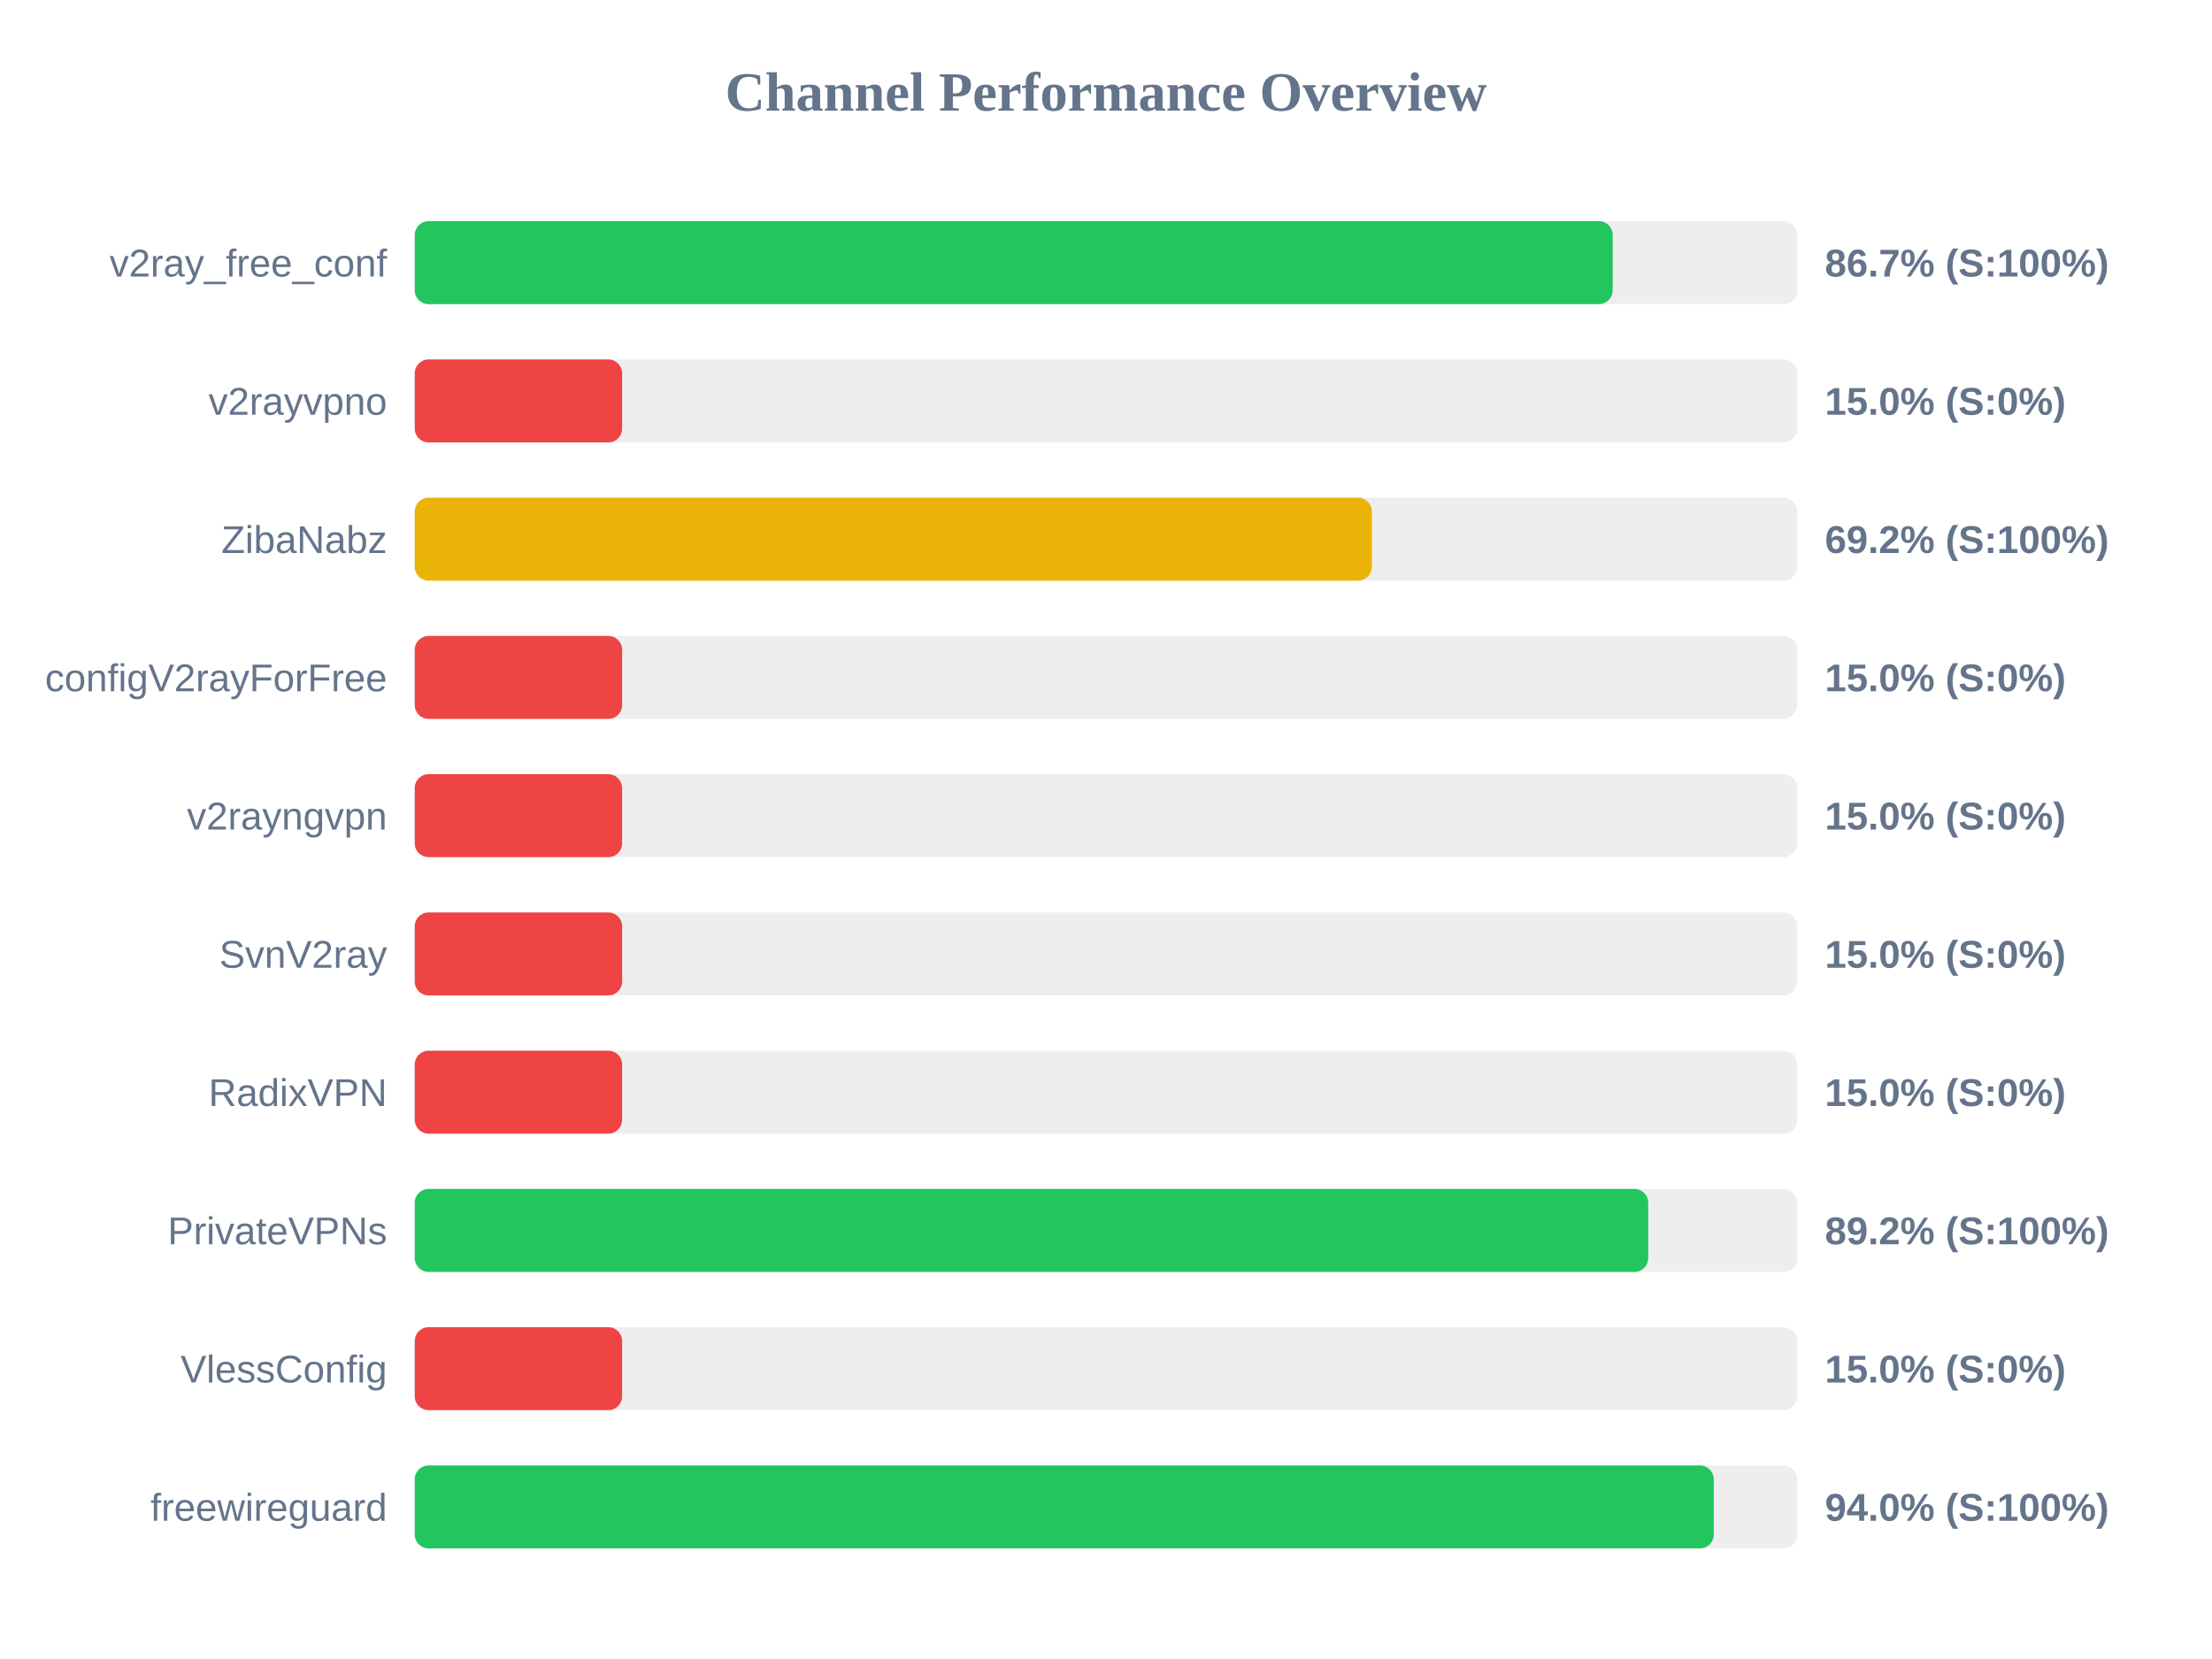
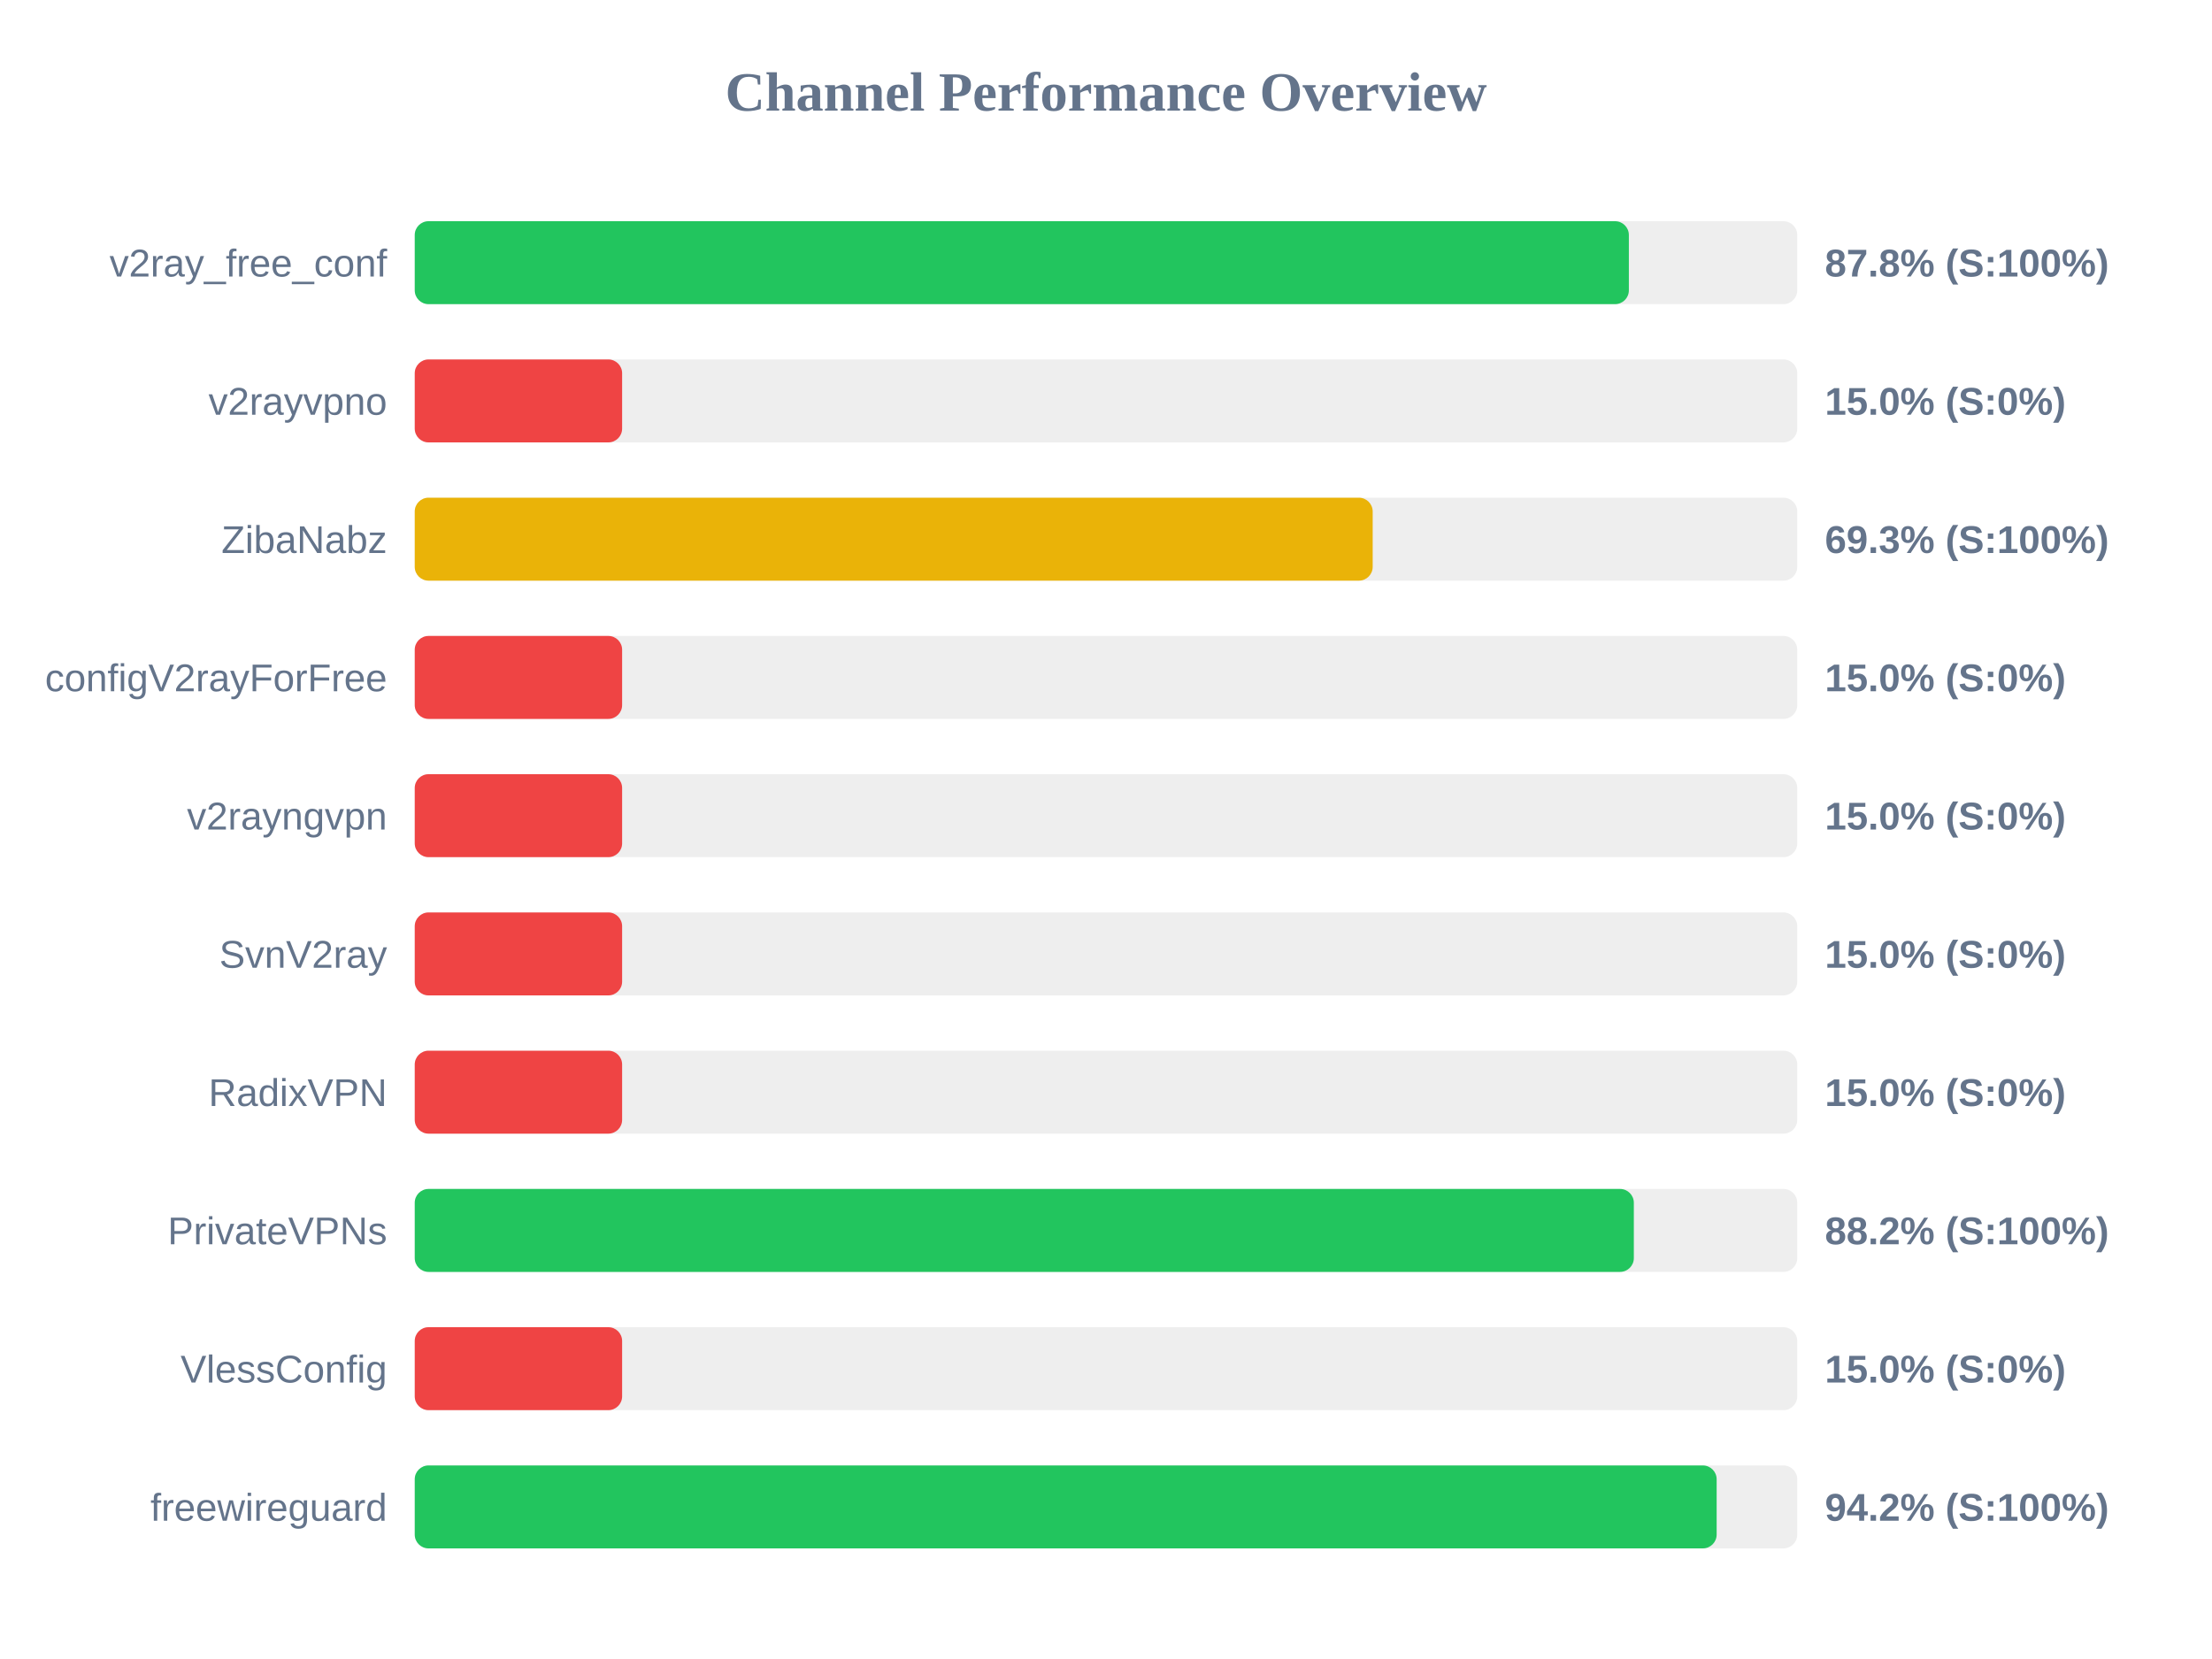
<svg xmlns="http://www.w3.org/2000/svg" width="800" height="600" version="1.1">
  <style>
        .row { font: 14px Arial; fill: #64748b; }
        .score { font: bold 14px Arial; fill: #64748b; }
    </style>
  <text x="400" y="40" text-anchor="middle" font-size="20px" font-weight="bold" fill="#64748b">Channel Performance Overview</text>
  <rect x="150" y="80" width="500" height="30" fill="#eee" rx="5" />
-   <rect x="150" y="80" width="433.25" height="30" fill="#22c55e" rx="5" />
+   <rect x="150" y="80" width="439.1" height="30" fill="#22c55e" rx="5" />
  <text x="140" y="100" text-anchor="end" class="row">v2ray_free_conf</text>
-   <text x="660" y="100" text-anchor="start" class="score">86.7% (S:100%)</text>
+   <text x="660" y="100" text-anchor="start" class="score">87.8% (S:100%)</text>
  <rect x="150" y="130" width="500" height="30" fill="#eee" rx="5" />
  <rect x="150" y="130" width="75.0" height="30" fill="#ef4444" rx="5" />
  <text x="140" y="150" text-anchor="end" class="row">v2rayvpno</text>
  <text x="660" y="150" text-anchor="start" class="score">15.0% (S:0%)</text>
  <rect x="150" y="180" width="500" height="30" fill="#eee" rx="5" />
-   <rect x="150" y="180" width="346.15" height="30" fill="#eab308" rx="5" />
+   <rect x="150" y="180" width="346.45" height="30" fill="#eab308" rx="5" />
  <text x="140" y="200" text-anchor="end" class="row">ZibaNabz</text>
-   <text x="660" y="200" text-anchor="start" class="score">69.2% (S:100%)</text>
+   <text x="660" y="200" text-anchor="start" class="score">69.3% (S:100%)</text>
  <rect x="150" y="230" width="500" height="30" fill="#eee" rx="5" />
  <rect x="150" y="230" width="75.0" height="30" fill="#ef4444" rx="5" />
  <text x="140" y="250" text-anchor="end" class="row">configV2rayForFree</text>
  <text x="660" y="250" text-anchor="start" class="score">15.0% (S:0%)</text>
  <rect x="150" y="280" width="500" height="30" fill="#eee" rx="5" />
  <rect x="150" y="280" width="75.0" height="30" fill="#ef4444" rx="5" />
  <text x="140" y="300" text-anchor="end" class="row">v2rayngvpn</text>
  <text x="660" y="300" text-anchor="start" class="score">15.0% (S:0%)</text>
  <rect x="150" y="330" width="500" height="30" fill="#eee" rx="5" />
  <rect x="150" y="330" width="75.0" height="30" fill="#ef4444" rx="5" />
  <text x="140" y="350" text-anchor="end" class="row">SvnV2ray</text>
  <text x="660" y="350" text-anchor="start" class="score">15.0% (S:0%)</text>
  <rect x="150" y="380" width="500" height="30" fill="#eee" rx="5" />
  <rect x="150" y="380" width="75.0" height="30" fill="#ef4444" rx="5" />
  <text x="140" y="400" text-anchor="end" class="row">RadixVPN</text>
  <text x="660" y="400" text-anchor="start" class="score">15.0% (S:0%)</text>
  <rect x="150" y="430" width="500" height="30" fill="#eee" rx="5" />
-   <rect x="150" y="430" width="446.1" height="30" fill="#22c55e" rx="5" />
+   <rect x="150" y="430" width="440.9" height="30" fill="#22c55e" rx="5" />
  <text x="140" y="450" text-anchor="end" class="row">PrivateVPNs</text>
-   <text x="660" y="450" text-anchor="start" class="score">89.2% (S:100%)</text>
+   <text x="660" y="450" text-anchor="start" class="score">88.2% (S:100%)</text>
  <rect x="150" y="480" width="500" height="30" fill="#eee" rx="5" />
  <rect x="150" y="480" width="75.0" height="30" fill="#ef4444" rx="5" />
  <text x="140" y="500" text-anchor="end" class="row">VlessConfig</text>
  <text x="660" y="500" text-anchor="start" class="score">15.0% (S:0%)</text>
  <rect x="150" y="530" width="500" height="30" fill="#eee" rx="5" />
-   <rect x="150" y="530" width="469.8" height="30" fill="#22c55e" rx="5" />
+   <rect x="150" y="530" width="470.85" height="30" fill="#22c55e" rx="5" />
  <text x="140" y="550" text-anchor="end" class="row">freewireguard</text>
-   <text x="660" y="550" text-anchor="start" class="score">94.0% (S:100%)</text>
+   <text x="660" y="550" text-anchor="start" class="score">94.2% (S:100%)</text>
</svg>
